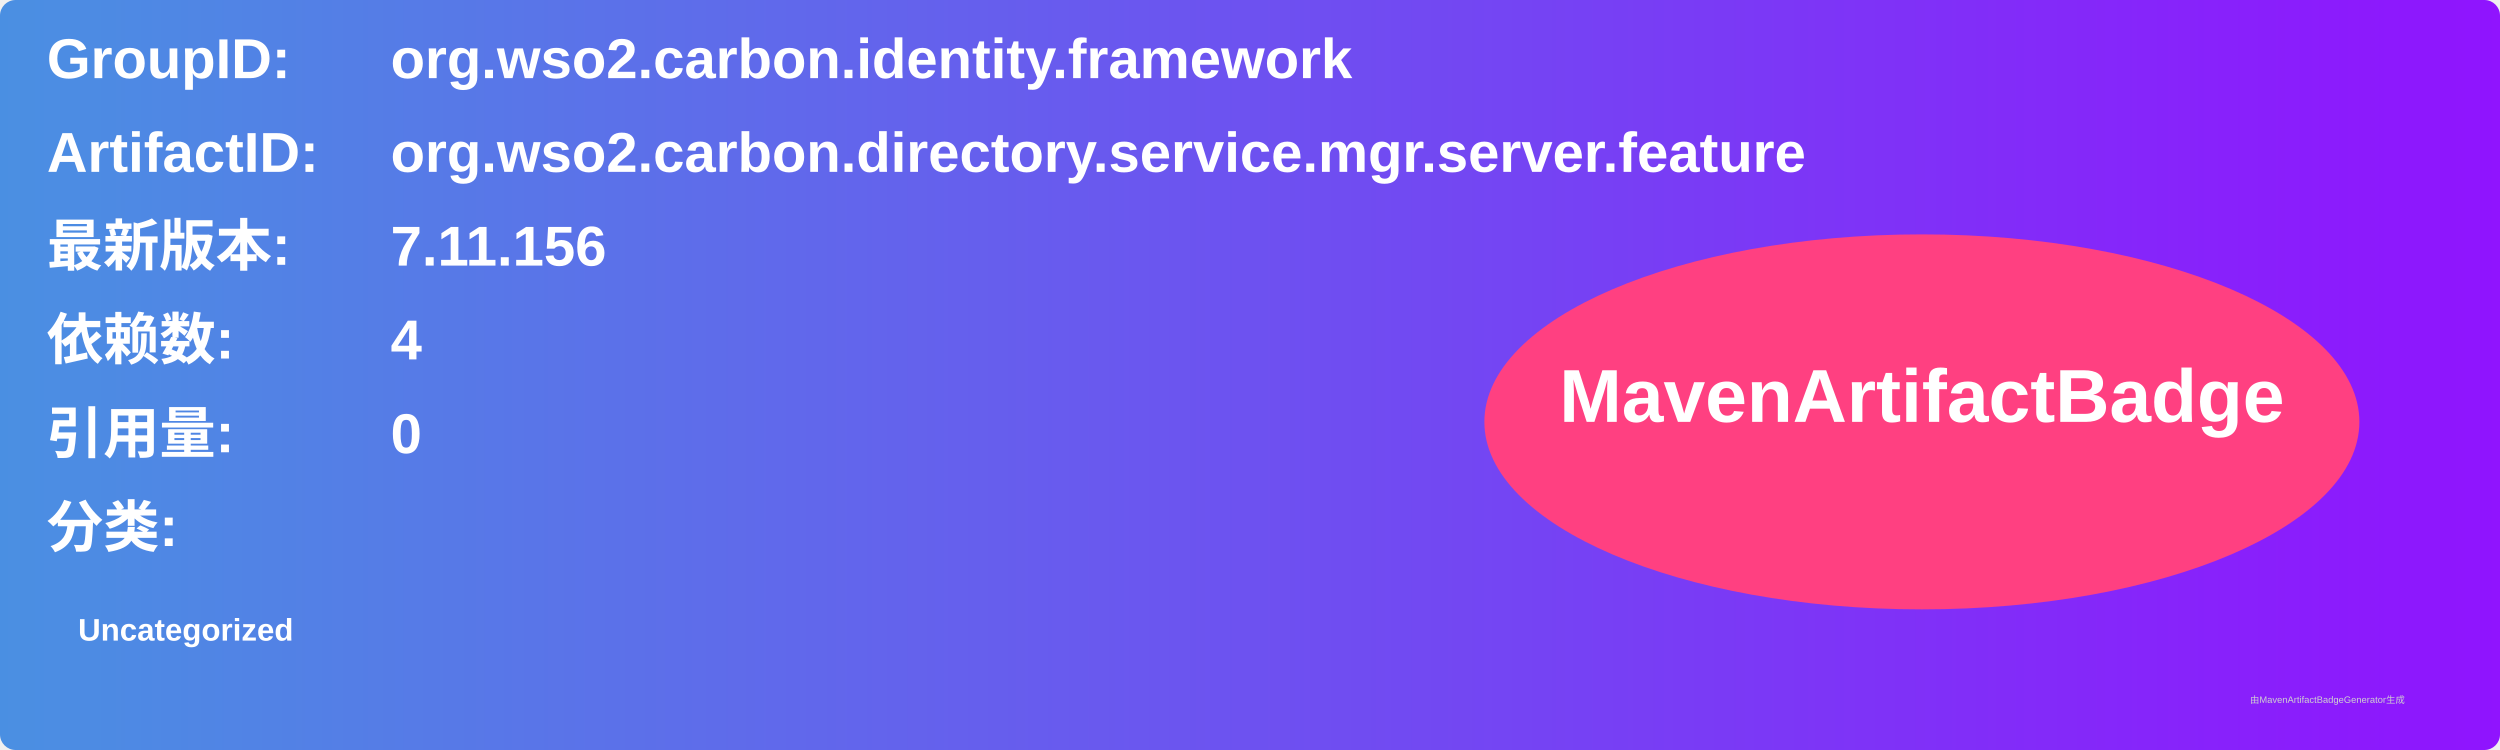
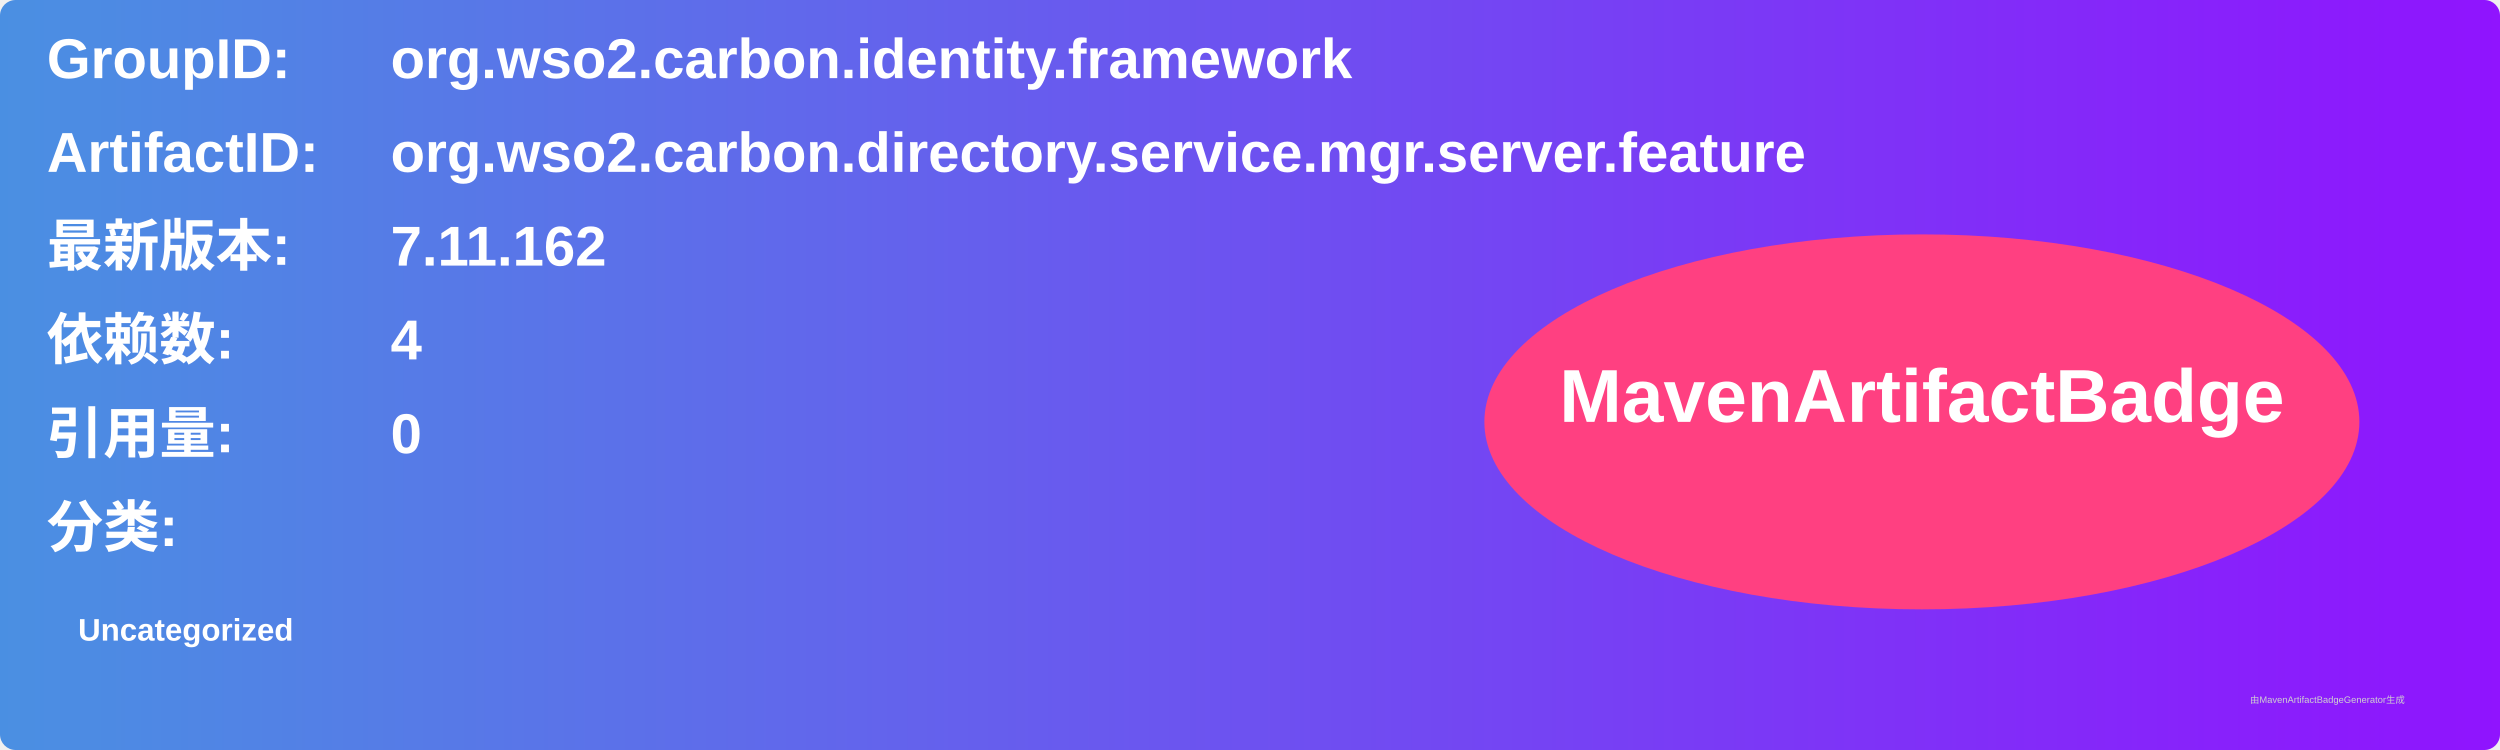
<svg xmlns="http://www.w3.org/2000/svg" width="800" height="240" viewBox="0 0 800 240">
  <linearGradient id="grad" x1="0%" y1="0%" x2="100%" y2="0%">
    <stop offset="0%" stop-color="#4a90e2" />
    <stop offset="100%" stop-color="#9013fe" />
  </linearGradient>
  <rect width="100%" height="100%" rx="5" ry="5" fill="url(#grad)" />
  <g transform="translate(15, 15)">
    <text x="0" y="10" font-family="Arial" font-size="18" fill="white" font-weight="bold" width="260">GroupID:</text>
    <text x="110" y="10" font-family="Arial" font-size="18" fill="white" font-weight="bold" width="460">org.wso2.carbon.identity.framework</text>
    <text x="0" y="40" font-family="Arial" font-size="18" fill="white" font-weight="bold" width="260">ArtifactID:</text>
    <text x="110" y="40" font-family="Arial" font-size="18" fill="white" font-weight="bold" width="460">org.wso2.carbon.directory.service.mgr.server.feature</text>
    <text x="0" y="70" font-family="Arial" font-size="18" fill="white" font-weight="bold">最新版本:</text>
    <text x="110" y="70" font-family="Arial" font-size="18" fill="white" font-weight="bold">
-       <tspan font-weight="bold">7.11.156</tspan>
+       <tspan font-weight="bold">7.11.162</tspan>
    </text>
    <text x="0" y="100" font-family="Arial" font-size="18" fill="white" font-weight="bold">依赖数: </text>
    <text x="110" y="100" font-family="Arial" font-size="18" fill="white">
      <tspan font-weight="bold">4</tspan>
    </text>
    <text x="0" y="130" font-family="Arial" font-size="18" fill="white" font-weight="bold">引用量: </text>
    <text x="110" y="130" font-family="Arial" font-size="18" fill="white">
      <tspan font-weight="bold">0</tspan>
    </text>
    <text x="0" y="160" font-family="Arial" font-size="18" fill="white" font-weight="bold">分类:</text>
    <text x="10" y="190" font-family="Arial" font-size="10" fill="white">
      <tspan font-weight="bold">Uncategorized</tspan>
    </text>
    <ellipse cx="600" cy="120" rx="140" ry="60" fill="#ff4081" />
    <text x="600" y="120" text-anchor="middle" font-family="Arial" font-size="24" fill="white" font-weight="bold">MavenArtifactBadge</text>
  </g>
  <text x="720" y="225" font-family="Arial" font-size="3" fill="#d0d0d0">由MavenArtifactBadgeGenerator生成</text>
</svg>
